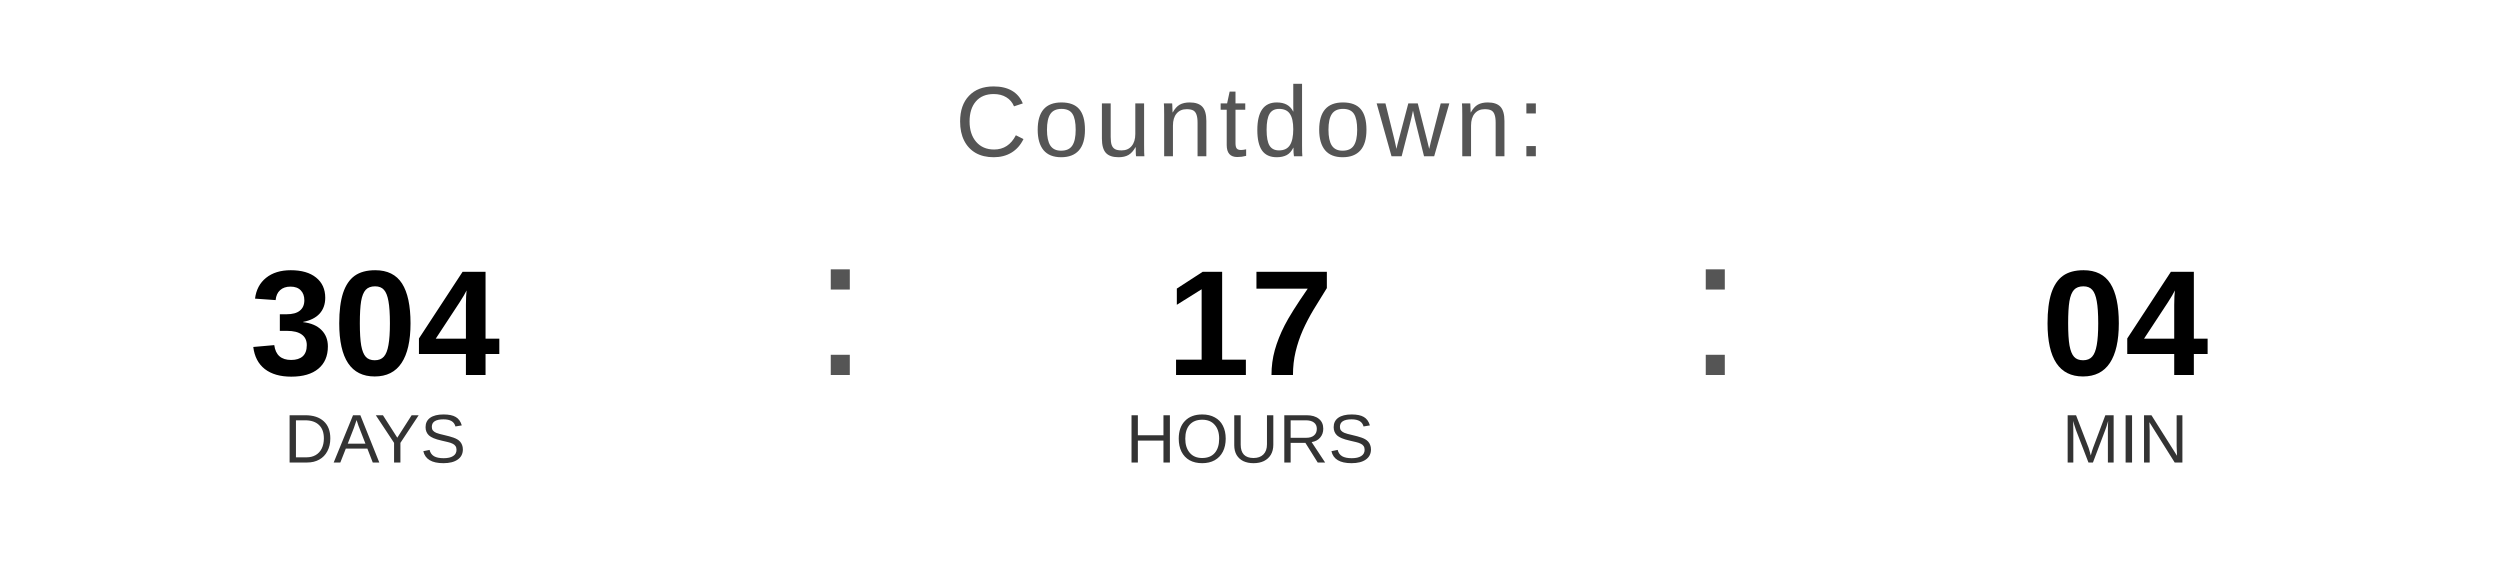
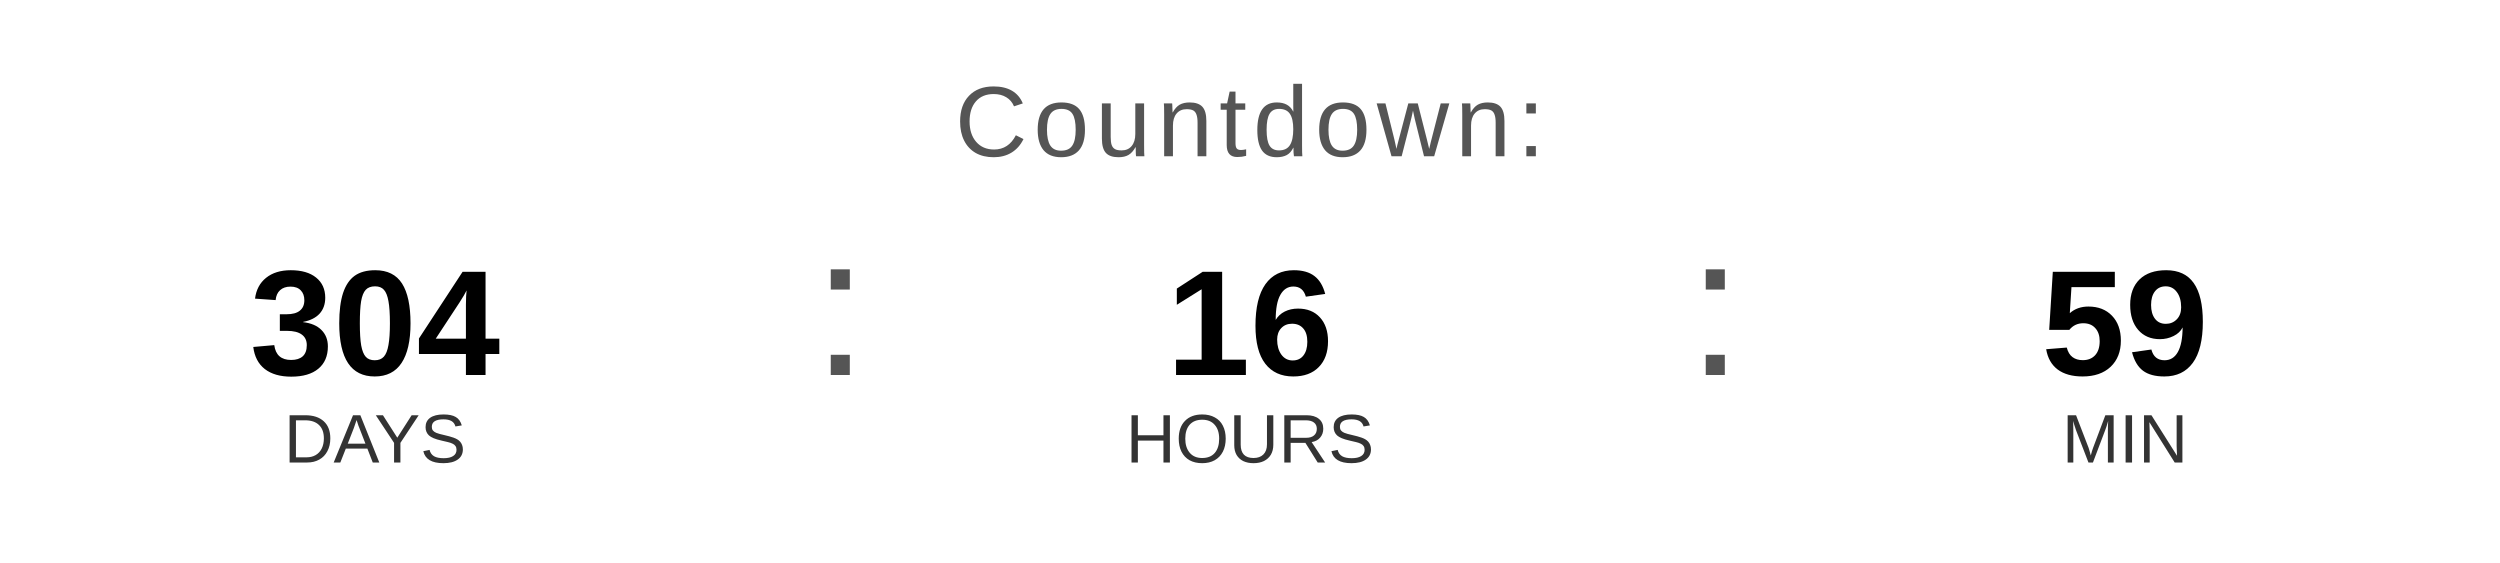
<svg xmlns="http://www.w3.org/2000/svg" width="400" height="90" viewBox="0 0 400 90">
  <text x="200" y="25" font-family="Arial, Helvetica, sans-serif" font-size="16" fill="#555555" text-anchor="middle" letter-spacing="1">
    Countdown:
  </text>
  <text x="60" y="60" font-family="Arial, Helvetica, sans-serif" font-size="24" font-weight="bold" fill="#000000" text-anchor="middle">304</text>
  <text x="60" y="74" font-family="Arial, Helvetica, sans-serif" font-size="11" fill="#333333" text-anchor="middle">DAYS</text>
  <text x="130" y="60" font-family="Arial, sans-serif" font-size="32" fill="#555555">:</text>
-   <text x="200" y="60" font-family="Arial, Helvetica, sans-serif" font-size="24" font-weight="bold" fill="#000000" text-anchor="middle">17</text>
+   <text x="200" y="60" font-family="Arial, Helvetica, sans-serif" font-size="24" font-weight="bold" fill="#000000" text-anchor="middle">16</text>
  <text x="200" y="74" font-family="Arial, Helvetica, sans-serif" font-size="11" fill="#333333" text-anchor="middle">HOURS</text>
  <text x="270" y="60" font-family="Arial, sans-serif" font-size="32" fill="#555555">:</text>
-   <text x="340" y="60" font-family="Arial, Helvetica, sans-serif" font-size="24" font-weight="bold" fill="#000000" text-anchor="middle">04</text>
+   <text x="340" y="60" font-family="Arial, Helvetica, sans-serif" font-size="24" font-weight="bold" fill="#000000" text-anchor="middle">59</text>
  <text x="340" y="74" font-family="Arial, Helvetica, sans-serif" font-size="11" fill="#333333" text-anchor="middle">MIN</text>
</svg>
